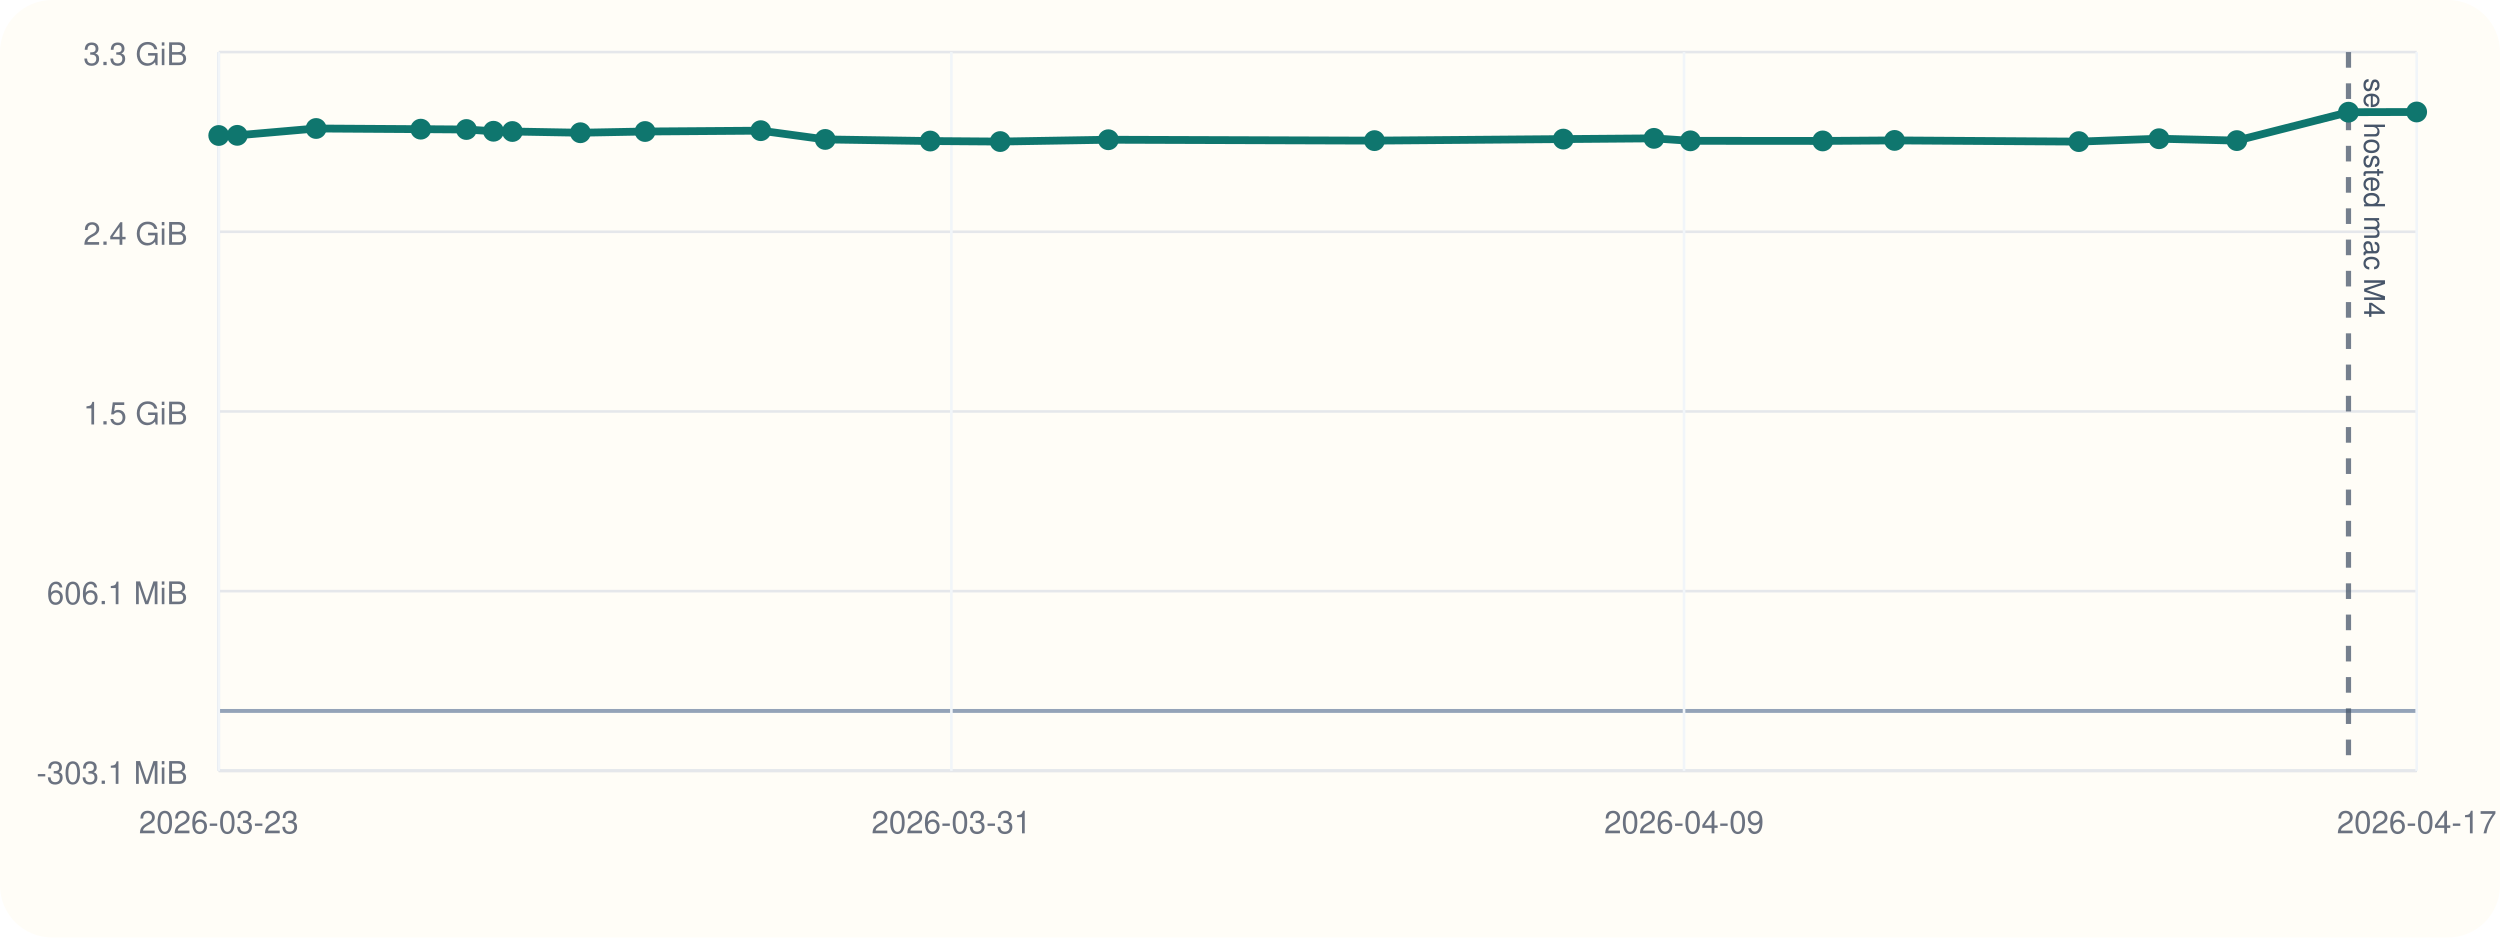
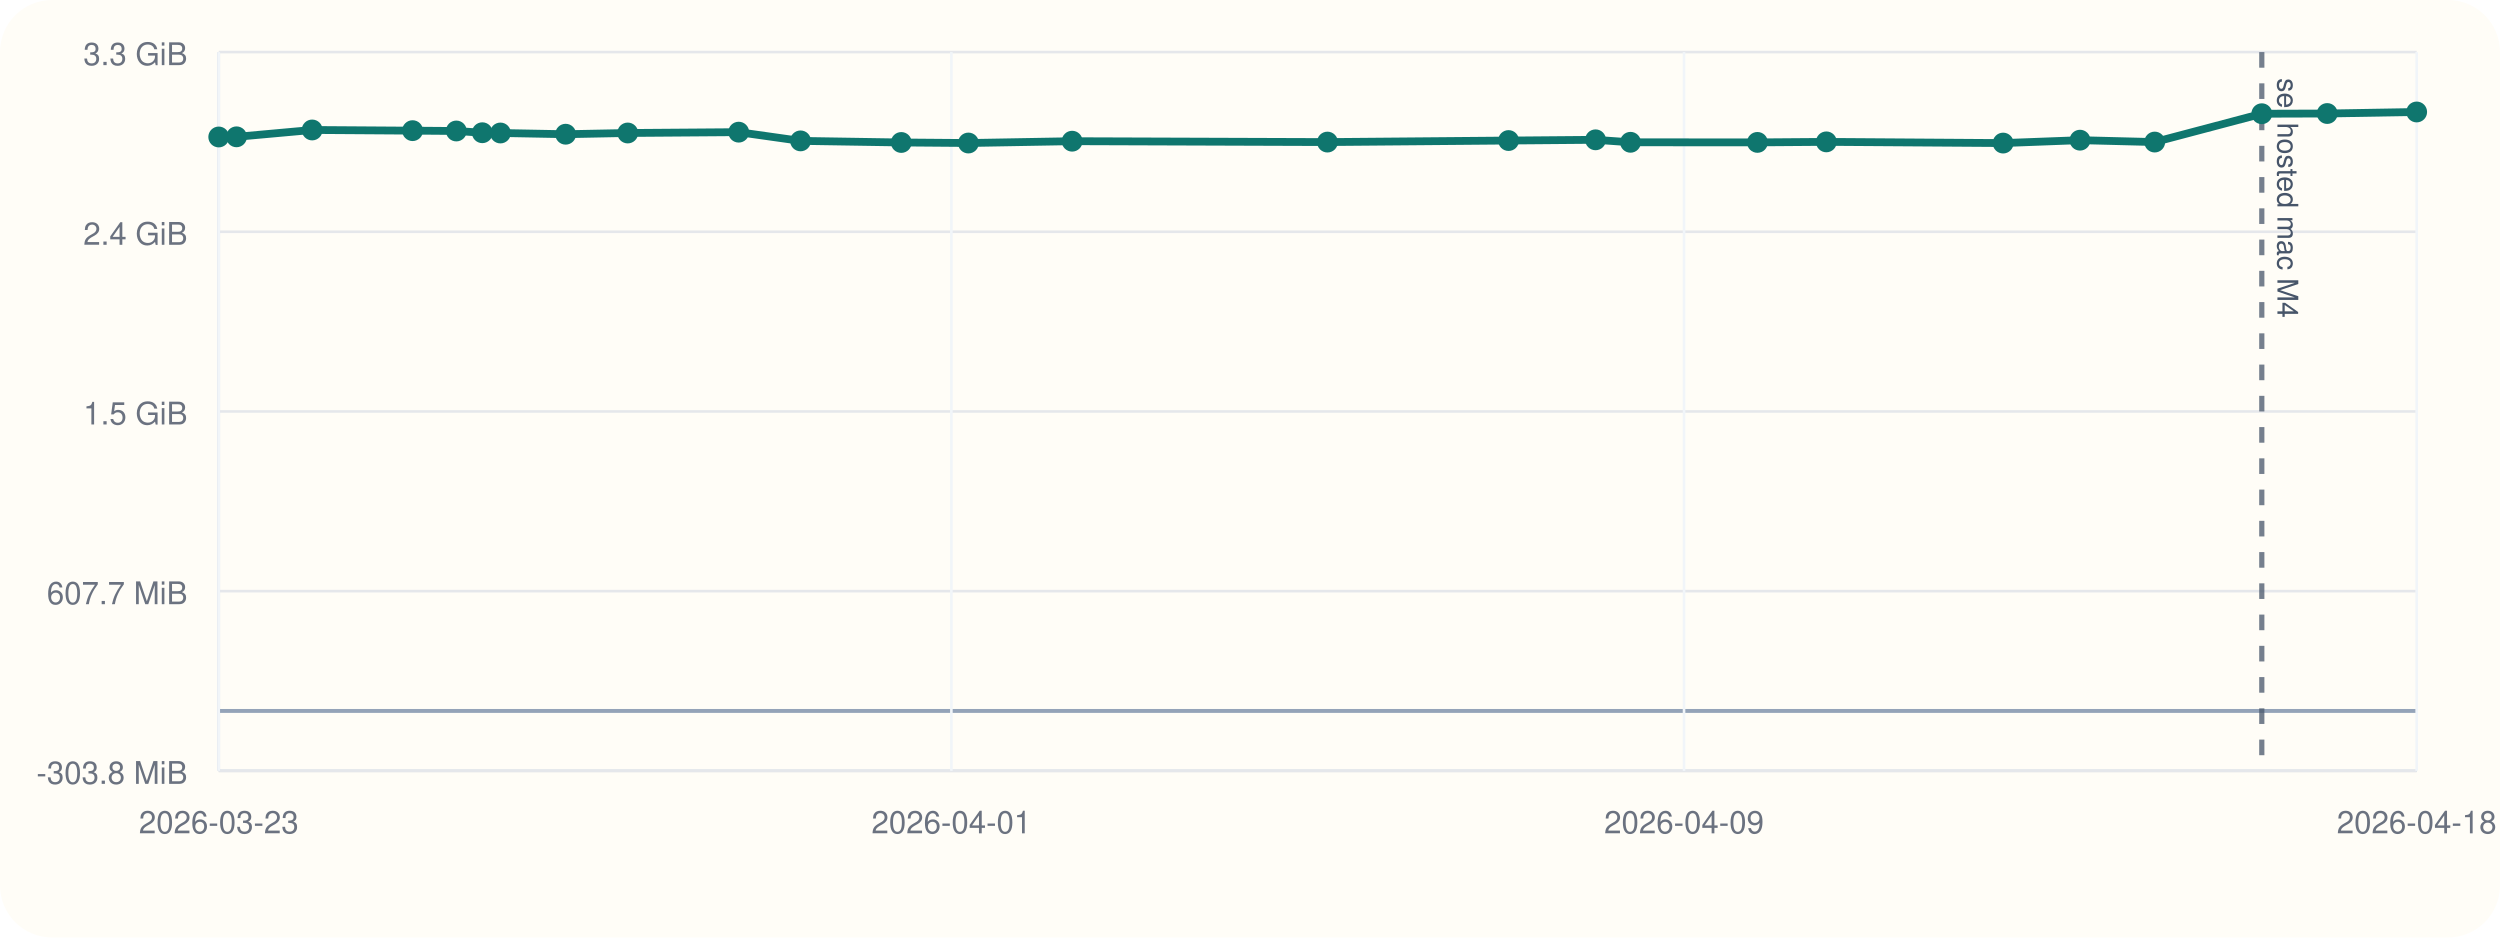
<svg xmlns="http://www.w3.org/2000/svg" viewBox="0 0 960 360">
  <rect width="960" height="360" rx="20" fill="#fffdf7" />
  <line x1="84" y1="296" x2="928" y2="296" stroke="#cbd5e1" stroke-width="1" />
  <line x1="84" y1="20" x2="84" y2="296" stroke="#cbd5e1" stroke-width="1" />
  <line x1="84" y1="273.00" x2="928" y2="273.00" stroke="#94a3b8" stroke-width="1.5" />
  <line x1="84" y1="296.00" x2="928" y2="296.00" stroke="#e5e7eb" stroke-width="1" />
-   <text x="72" y="301.00" text-anchor="end" font-size="12" font-family="Helvetica, Arial, sans-serif" fill="#6b7280">-303.1 MiB</text>
+   <text x="72" y="301.00" text-anchor="end" font-size="12" font-family="Helvetica, Arial, sans-serif" fill="#6b7280">-303.8 MiB</text>
  <line x1="84" y1="227.00" x2="928" y2="227.00" stroke="#e5e7eb" stroke-width="1" />
-   <text x="72" y="232.00" text-anchor="end" font-size="12" font-family="Helvetica, Arial, sans-serif" fill="#6b7280">606.1 MiB</text>
+   <text x="72" y="232.00" text-anchor="end" font-size="12" font-family="Helvetica, Arial, sans-serif" fill="#6b7280">607.7 MiB</text>
  <line x1="84" y1="158.00" x2="928" y2="158.00" stroke="#e5e7eb" stroke-width="1" />
  <text x="72" y="163.00" text-anchor="end" font-size="12" font-family="Helvetica, Arial, sans-serif" fill="#6b7280">1.5 GiB</text>
  <line x1="84" y1="89.00" x2="928" y2="89.00" stroke="#e5e7eb" stroke-width="1" />
  <text x="72" y="94.00" text-anchor="end" font-size="12" font-family="Helvetica, Arial, sans-serif" fill="#6b7280">2.4 GiB</text>
  <line x1="84" y1="20.00" x2="928" y2="20.00" stroke="#e5e7eb" stroke-width="1" />
  <text x="72" y="25.00" text-anchor="end" font-size="12" font-family="Helvetica, Arial, sans-serif" fill="#6b7280">3.3 GiB</text>
  <line x1="84.00" y1="20" x2="84.00" y2="296" stroke="#f1f5f9" stroke-width="1" />
  <text x="84.00" y="320" text-anchor="middle" font-size="12" font-family="Helvetica, Arial, sans-serif" fill="#6b7280">2026-03-23</text>
  <line x1="365.33" y1="20" x2="365.33" y2="296" stroke="#f1f5f9" stroke-width="1" />
-   <text x="365.33" y="320" text-anchor="middle" font-size="12" font-family="Helvetica, Arial, sans-serif" fill="#6b7280">2026-03-31</text>
+   <text x="365.33" y="320" text-anchor="middle" font-size="12" font-family="Helvetica, Arial, sans-serif" fill="#6b7280">2026-04-01</text>
  <line x1="646.67" y1="20" x2="646.67" y2="296" stroke="#f1f5f9" stroke-width="1" />
  <text x="646.67" y="320" text-anchor="middle" font-size="12" font-family="Helvetica, Arial, sans-serif" fill="#6b7280">2026-04-09</text>
  <line x1="928.00" y1="20" x2="928.00" y2="296" stroke="#f1f5f9" stroke-width="1" />
-   <text x="928.00" y="320" text-anchor="middle" font-size="12" font-family="Helvetica, Arial, sans-serif" fill="#6b7280">2026-04-17</text>
-   <line x1="901.82" y1="20" x2="901.82" y2="296" stroke="#475569" stroke-width="2" stroke-dasharray="6 6" opacity="0.75" />
-   <text x="907.82" y="30" transform="rotate(90 907.82 30)" font-size="11" font-family="Helvetica, Arial, sans-serif" fill="#475569">sel hosted mac M4</text>
-   <polyline fill="none" stroke="#0f766e" stroke-width="3" points="84.00,52.03 91.11,51.97 121.39,49.34 161.58,49.60 179.10,49.73 189.50,50.40 196.75,50.50 222.87,50.97 247.71,50.50 292.13,50.18 316.88,53.54 357.21,54.16 384.08,54.36 425.61,53.66 527.80,54.00 600.31,53.41 635.12,53.13 649.11,54.08 699.92,54.12 727.51,53.92 798.28,54.38 829.05,53.27 858.95,53.99 901.82,43.08 928.00,43.00" />
-   <circle cx="84.00" cy="52.03" r="4" fill="#0f766e" />
-   <circle cx="91.11" cy="51.97" r="4" fill="#0f766e" />
-   <circle cx="121.39" cy="49.34" r="4" fill="#0f766e" />
-   <circle cx="161.58" cy="49.60" r="4" fill="#0f766e" />
-   <circle cx="179.10" cy="49.73" r="4" fill="#0f766e" />
-   <circle cx="189.50" cy="50.40" r="4" fill="#0f766e" />
-   <circle cx="196.75" cy="50.50" r="4" fill="#0f766e" />
-   <circle cx="222.87" cy="50.97" r="4" fill="#0f766e" />
-   <circle cx="247.71" cy="50.50" r="4" fill="#0f766e" />
-   <circle cx="292.13" cy="50.18" r="4" fill="#0f766e" />
-   <circle cx="316.88" cy="53.54" r="4" fill="#0f766e" />
-   <circle cx="357.21" cy="54.16" r="4" fill="#0f766e" />
-   <circle cx="384.08" cy="54.36" r="4" fill="#0f766e" />
-   <circle cx="425.61" cy="53.66" r="4" fill="#0f766e" />
-   <circle cx="527.80" cy="54.00" r="4" fill="#0f766e" />
-   <circle cx="600.31" cy="53.41" r="4" fill="#0f766e" />
-   <circle cx="635.12" cy="53.13" r="4" fill="#0f766e" />
-   <circle cx="649.11" cy="54.08" r="4" fill="#0f766e" />
-   <circle cx="699.92" cy="54.12" r="4" fill="#0f766e" />
-   <circle cx="727.51" cy="53.92" r="4" fill="#0f766e" />
-   <circle cx="798.28" cy="54.38" r="4" fill="#0f766e" />
-   <circle cx="829.05" cy="53.27" r="4" fill="#0f766e" />
-   <circle cx="858.95" cy="53.99" r="4" fill="#0f766e" />
-   <circle cx="901.82" cy="43.08" r="4" fill="#0f766e" />
+   <text x="928.00" y="320" text-anchor="middle" font-size="12" font-family="Helvetica, Arial, sans-serif" fill="#6b7280">2026-04-18</text>
+   <line x1="868.53" y1="20" x2="868.53" y2="296" stroke="#475569" stroke-width="2" stroke-dasharray="6 6" opacity="0.75" />
+   <text x="874.53" y="30" transform="rotate(90 874.53 30)" font-size="11" font-family="Helvetica, Arial, sans-serif" fill="#475569">sel hosted mac M4</text>
+   <polyline fill="none" stroke="#0f766e" stroke-width="3" points="84.00,52.60 90.82,52.54 119.87,49.91 158.43,50.17 175.23,50.30 185.21,50.97 192.16,51.07 217.21,51.54 241.05,51.07 283.66,50.75 307.41,54.10 346.09,54.71 371.87,54.92 411.70,54.22 509.74,54.56 579.29,53.97 612.69,53.69 626.11,54.64 674.85,54.68 701.32,54.48 769.20,54.94 798.72,53.83 827.41,54.55 868.53,43.67 893.65,43.59 928.00,43.00" />
+   <circle cx="84.00" cy="52.60" r="4" fill="#0f766e" />
+   <circle cx="90.82" cy="52.54" r="4" fill="#0f766e" />
+   <circle cx="119.87" cy="49.91" r="4" fill="#0f766e" />
+   <circle cx="158.43" cy="50.17" r="4" fill="#0f766e" />
+   <circle cx="175.23" cy="50.30" r="4" fill="#0f766e" />
+   <circle cx="185.21" cy="50.97" r="4" fill="#0f766e" />
+   <circle cx="192.16" cy="51.07" r="4" fill="#0f766e" />
+   <circle cx="217.21" cy="51.54" r="4" fill="#0f766e" />
+   <circle cx="241.05" cy="51.07" r="4" fill="#0f766e" />
+   <circle cx="283.66" cy="50.75" r="4" fill="#0f766e" />
+   <circle cx="307.41" cy="54.10" r="4" fill="#0f766e" />
+   <circle cx="346.09" cy="54.71" r="4" fill="#0f766e" />
+   <circle cx="371.87" cy="54.92" r="4" fill="#0f766e" />
+   <circle cx="411.70" cy="54.22" r="4" fill="#0f766e" />
+   <circle cx="509.74" cy="54.56" r="4" fill="#0f766e" />
+   <circle cx="579.29" cy="53.97" r="4" fill="#0f766e" />
+   <circle cx="612.69" cy="53.69" r="4" fill="#0f766e" />
+   <circle cx="626.11" cy="54.64" r="4" fill="#0f766e" />
+   <circle cx="674.85" cy="54.68" r="4" fill="#0f766e" />
+   <circle cx="701.32" cy="54.48" r="4" fill="#0f766e" />
+   <circle cx="769.20" cy="54.94" r="4" fill="#0f766e" />
+   <circle cx="798.72" cy="53.83" r="4" fill="#0f766e" />
+   <circle cx="827.41" cy="54.55" r="4" fill="#0f766e" />
+   <circle cx="868.53" cy="43.67" r="4" fill="#0f766e" />
+   <circle cx="893.65" cy="43.59" r="4" fill="#0f766e" />
  <circle cx="928.00" cy="43.00" r="4" fill="#0f766e" />
</svg>
